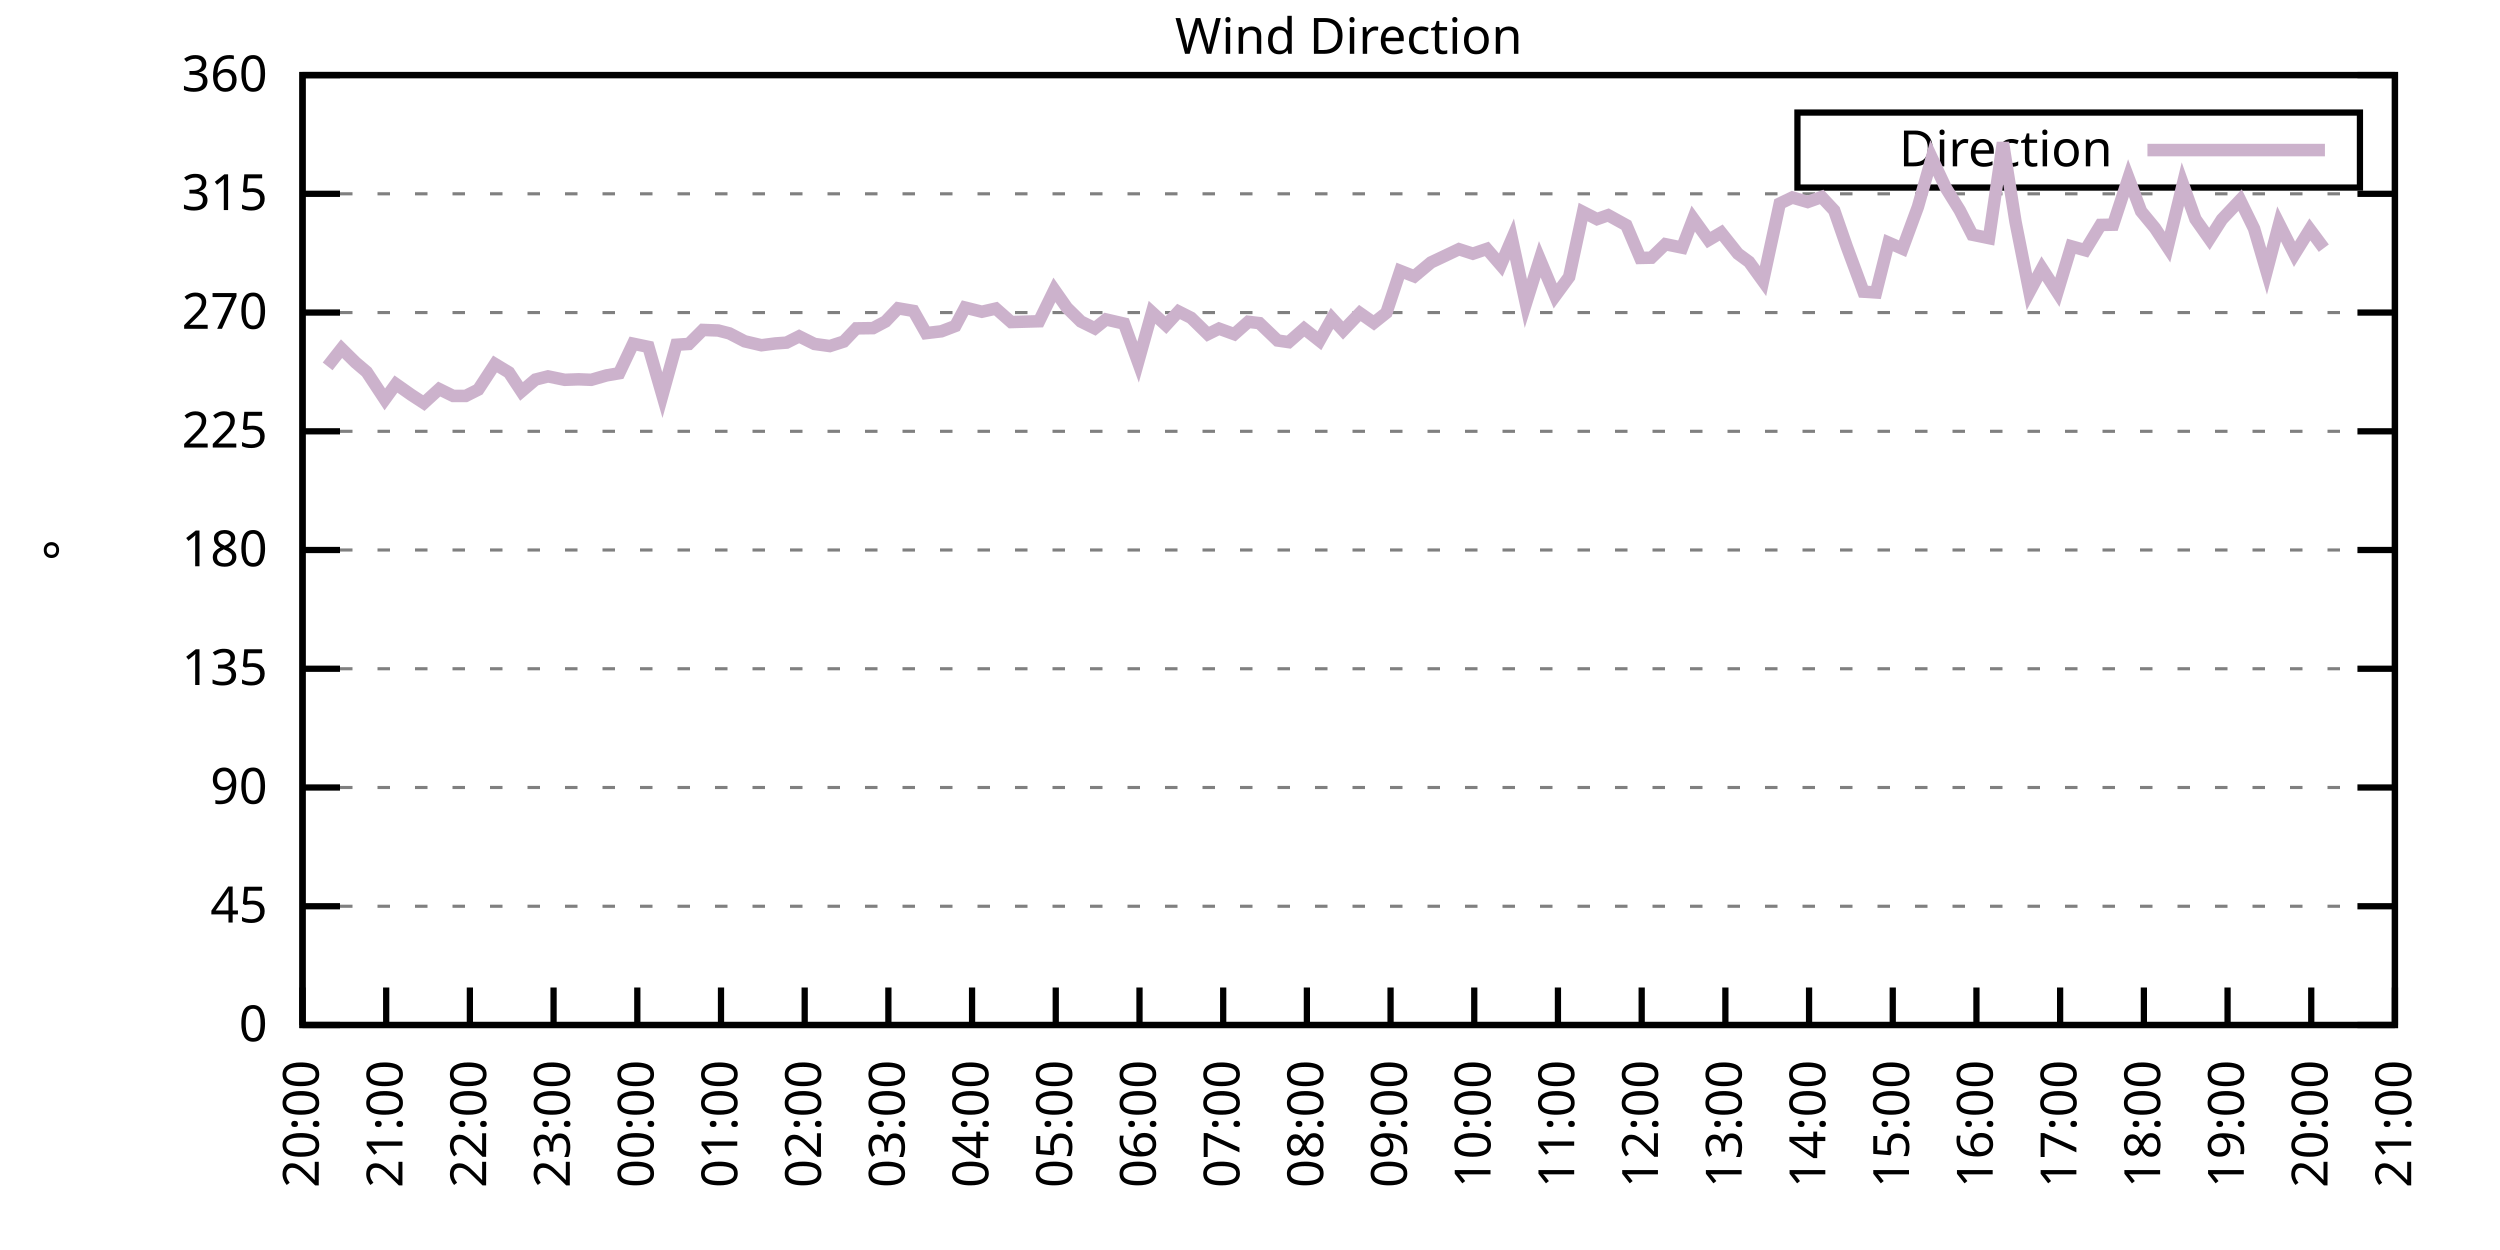
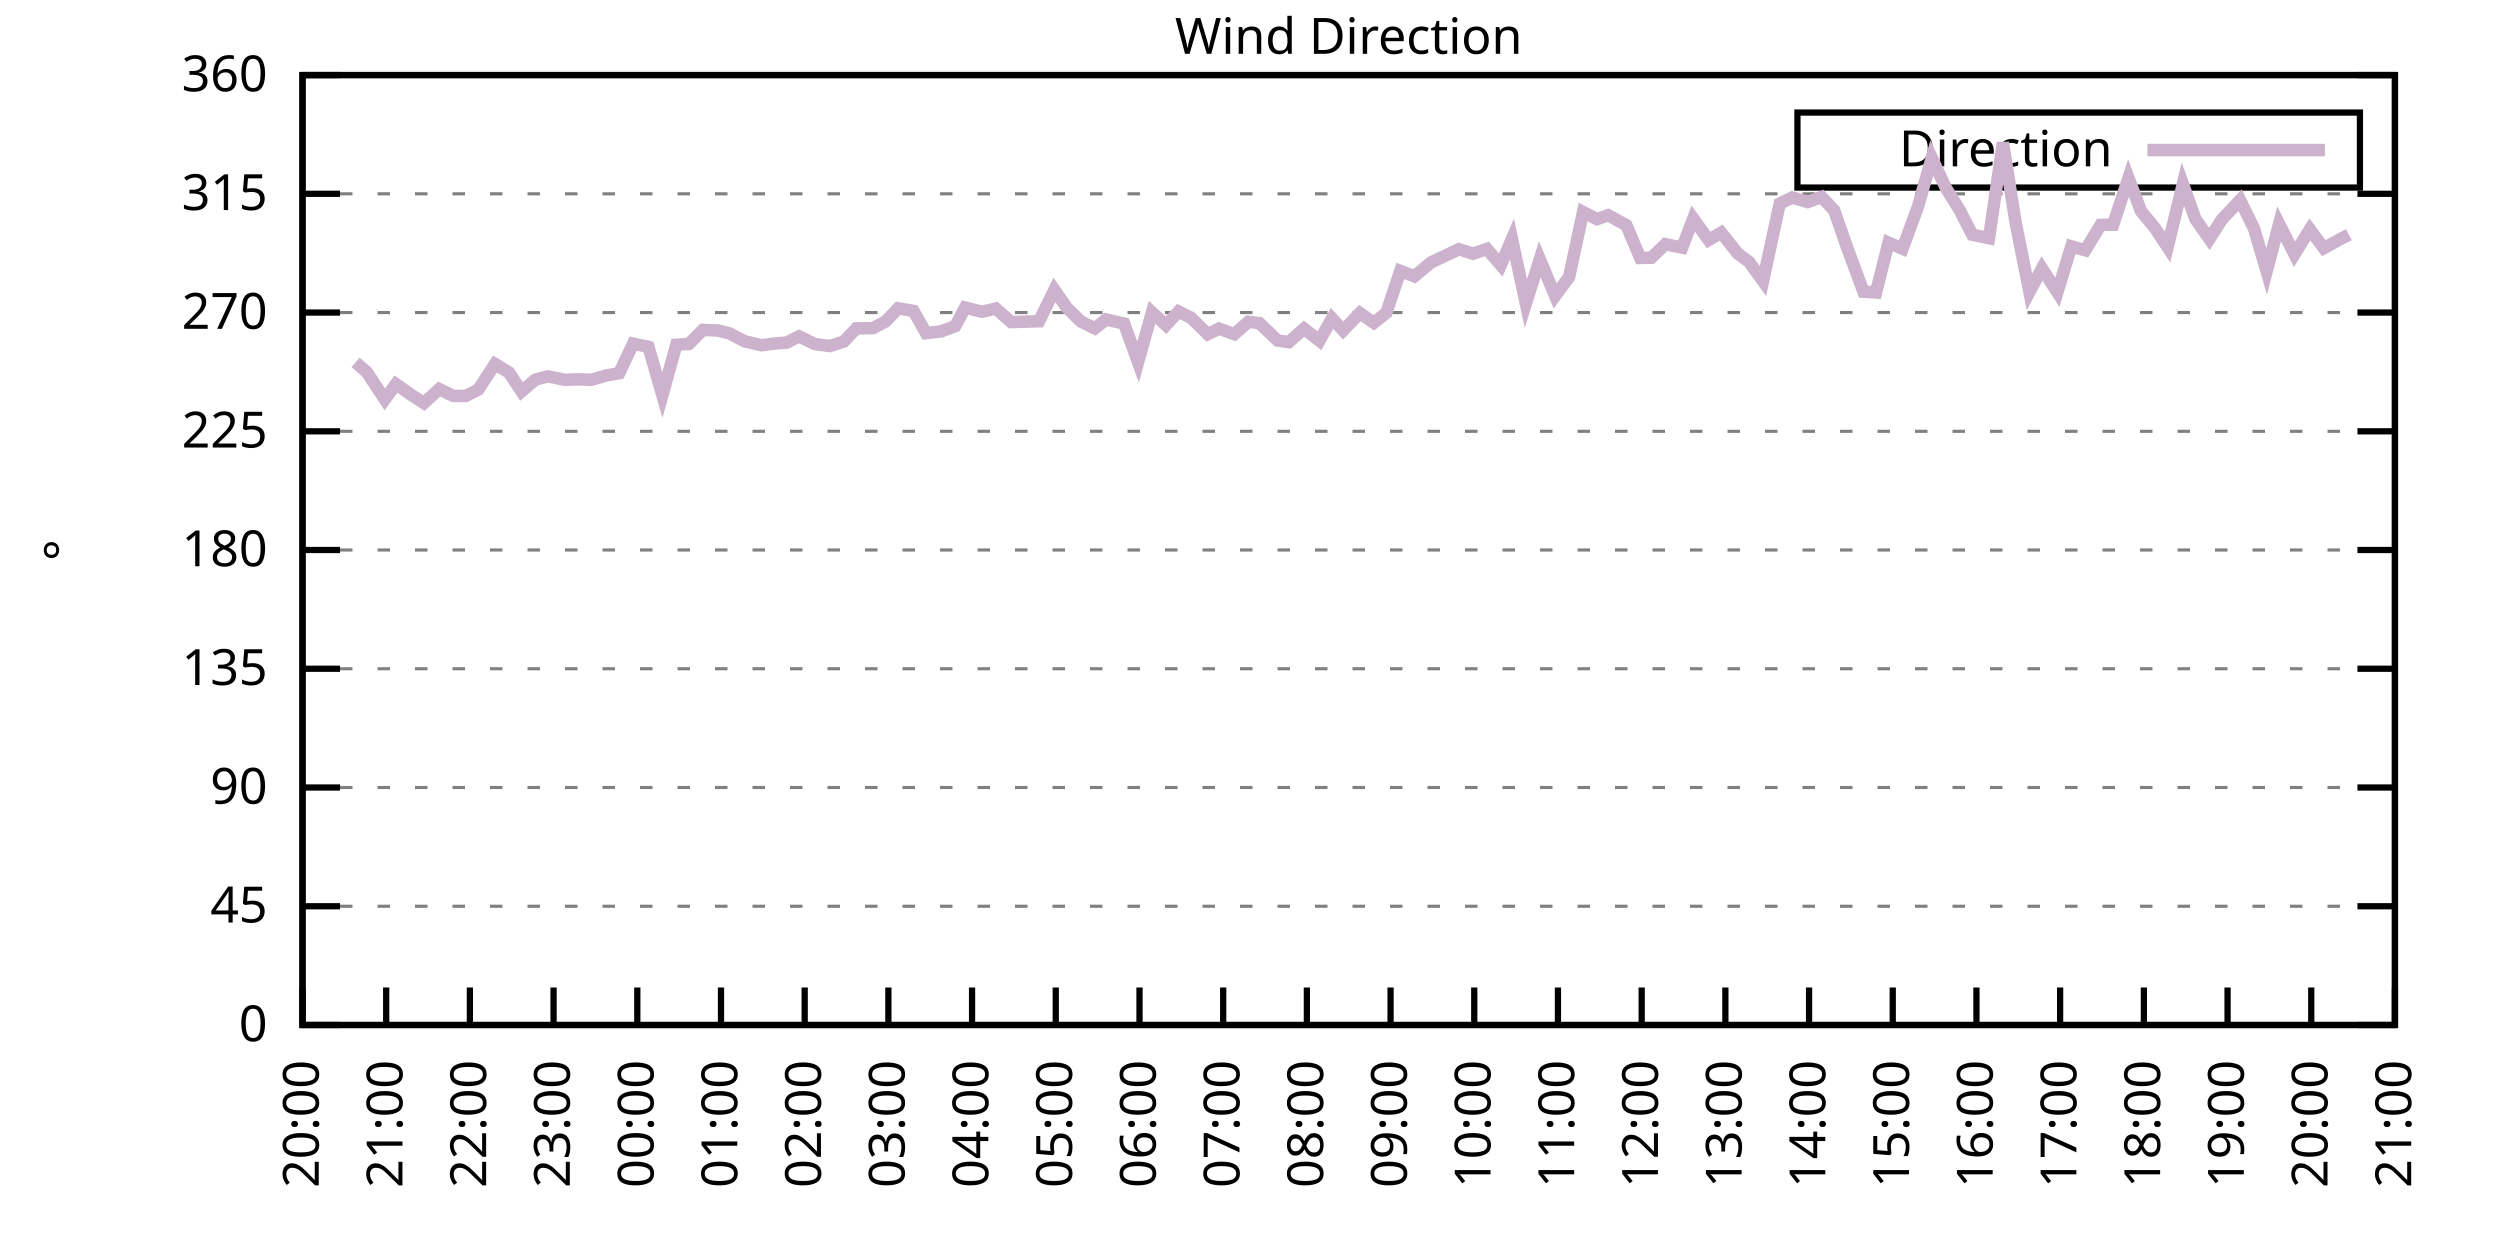
<svg xmlns="http://www.w3.org/2000/svg" xmlns:xlink="http://www.w3.org/1999/xlink" width="400" height="200" viewBox="0 0 400 200">
  <g id="gnuplot_canvas">
    <rect x="0" y="0" width="400" height="200" fill="none" />
    <defs>
      <circle id="gpDot" r="0.5" stroke-width="0.5" stroke="currentColor" />
      <path id="gpPt0" stroke-width="0.333" stroke="currentColor" d="M-1,0 h2 M0,-1 v2" />
      <path id="gpPt1" stroke-width="0.333" stroke="currentColor" d="M-1,-1 L1,1 M1,-1 L-1,1" />
      <path id="gpPt2" stroke-width="0.333" stroke="currentColor" d="M-1,0 L1,0 M0,-1 L0,1 M-1,-1 L1,1 M-1,1 L1,-1" />
      <rect id="gpPt3" stroke-width="0.333" stroke="currentColor" x="-1" y="-1" width="2" height="2" />
      <rect id="gpPt4" stroke-width="0.333" stroke="currentColor" fill="currentColor" x="-1" y="-1" width="2" height="2" />
      <circle id="gpPt5" stroke-width="0.333" stroke="currentColor" cx="0" cy="0" r="1" />
      <use xlink:href="#gpPt5" id="gpPt6" fill="currentColor" stroke="none" />
      <path id="gpPt7" stroke-width="0.333" stroke="currentColor" d="M0,-1.33 L-1.33,0.67 L1.33,0.67 z" />
      <use xlink:href="#gpPt7" id="gpPt8" fill="currentColor" stroke="none" />
      <use xlink:href="#gpPt7" id="gpPt9" stroke="currentColor" transform="rotate(180)" />
      <use xlink:href="#gpPt9" id="gpPt10" fill="currentColor" stroke="none" />
      <use xlink:href="#gpPt3" id="gpPt11" stroke="currentColor" transform="rotate(45)" />
      <use xlink:href="#gpPt11" id="gpPt12" fill="currentColor" stroke="none" />
      <path id="gpPt13" stroke-width="0.333" stroke="currentColor" d="M0,1.330 L1.265,0.411 L0.782,-1.067 L-0.782,-1.076 L-1.265,0.411 z" />
      <use xlink:href="#gpPt13" id="gpPt14" fill="currentColor" stroke="none" />
      <filter id="textbox" filterUnits="objectBoundingBox" x="0" y="0" height="1" width="1">
        <feFlood flood-color="white" flood-opacity="1" result="bgnd" />
        <feComposite in="SourceGraphic" in2="bgnd" operator="atop" />
      </filter>
      <filter id="greybox" filterUnits="objectBoundingBox" x="0" y="0" height="1" width="1">
        <feFlood flood-color="lightgrey" flood-opacity="1" result="grey" />
        <feComposite in="SourceGraphic" in2="grey" operator="atop" />
      </filter>
    </defs>
    <g fill="none" color="white" stroke="currentColor" stroke-width="1.00" stroke-linecap="butt" stroke-linejoin="miter">
</g>
    <g fill="none" color="black" stroke="currentColor" stroke-width="1.00" stroke-linecap="butt" stroke-linejoin="miter">
      <g stroke="none" shape-rendering="crispEdges">
        <polygon fill="rgb(255, 255, 255)" points="48.40,164.00 383.18,164.00 383.18,12.02 48.40,12.02 " />
      </g>
    </g>
    <g fill="none" color="black" stroke="currentColor" stroke-width="1.00" stroke-linecap="butt" stroke-linejoin="miter">
</g>
    <g fill="none" color="black" stroke="black" stroke-width="0.50" stroke-linecap="butt" stroke-linejoin="miter">
</g>
    <g fill="none" color="gray" stroke="currentColor" stroke-width="0.50" stroke-linecap="butt" stroke-linejoin="miter">
      <path stroke="gray" stroke-dasharray="2,4" class="gridline" d="M48.40,164.00 L383.19,164.00  " />
    </g>
    <g fill="none" color="gray" stroke="gray" stroke-width="1.00" stroke-linecap="butt" stroke-linejoin="miter">
</g>
    <g fill="none" color="black" stroke="currentColor" stroke-width="1.00" stroke-linecap="butt" stroke-linejoin="miter">
      <path stroke="black" d="M48.40,164.00 L54.40,164.00 M383.19,164.00 L377.19,164.00  " />
      <g transform="translate(42.80,166.60)" stroke="none" fill="black" font-family="Sans" font-size="8.00" text-anchor="end">
        <text>
          <tspan font-family="Sans"> 0</tspan>
        </text>
      </g>
    </g>
    <g fill="none" color="black" stroke="currentColor" stroke-width="1.00" stroke-linecap="butt" stroke-linejoin="miter">
</g>
    <g fill="none" color="black" stroke="black" stroke-width="0.50" stroke-linecap="butt" stroke-linejoin="miter">
</g>
    <g fill="none" color="gray" stroke="currentColor" stroke-width="0.50" stroke-linecap="butt" stroke-linejoin="miter">
      <path stroke="gray" stroke-dasharray="2,4" class="gridline" d="M48.40,145.00 L383.19,145.00  " />
    </g>
    <g fill="none" color="gray" stroke="gray" stroke-width="1.00" stroke-linecap="butt" stroke-linejoin="miter">
</g>
    <g fill="none" color="black" stroke="currentColor" stroke-width="1.00" stroke-linecap="butt" stroke-linejoin="miter">
      <path stroke="black" d="M48.40,145.00 L54.40,145.00 M383.19,145.00 L377.19,145.00  " />
      <g transform="translate(42.80,147.60)" stroke="none" fill="black" font-family="Sans" font-size="8.00" text-anchor="end">
        <text>
          <tspan font-family="Sans"> 45</tspan>
        </text>
      </g>
    </g>
    <g fill="none" color="black" stroke="currentColor" stroke-width="1.00" stroke-linecap="butt" stroke-linejoin="miter">
</g>
    <g fill="none" color="black" stroke="black" stroke-width="0.50" stroke-linecap="butt" stroke-linejoin="miter">
</g>
    <g fill="none" color="gray" stroke="currentColor" stroke-width="0.50" stroke-linecap="butt" stroke-linejoin="miter">
      <path stroke="gray" stroke-dasharray="2,4" class="gridline" d="M48.40,126.00 L383.19,126.00  " />
    </g>
    <g fill="none" color="gray" stroke="gray" stroke-width="1.00" stroke-linecap="butt" stroke-linejoin="miter">
</g>
    <g fill="none" color="black" stroke="currentColor" stroke-width="1.00" stroke-linecap="butt" stroke-linejoin="miter">
      <path stroke="black" d="M48.40,126.00 L54.40,126.00 M383.19,126.00 L377.19,126.00  " />
      <g transform="translate(42.80,128.60)" stroke="none" fill="black" font-family="Sans" font-size="8.00" text-anchor="end">
        <text>
          <tspan font-family="Sans"> 90</tspan>
        </text>
      </g>
    </g>
    <g fill="none" color="black" stroke="currentColor" stroke-width="1.00" stroke-linecap="butt" stroke-linejoin="miter">
</g>
    <g fill="none" color="black" stroke="black" stroke-width="0.50" stroke-linecap="butt" stroke-linejoin="miter">
</g>
    <g fill="none" color="gray" stroke="currentColor" stroke-width="0.50" stroke-linecap="butt" stroke-linejoin="miter">
      <path stroke="gray" stroke-dasharray="2,4" class="gridline" d="M48.40,107.00 L383.19,107.00  " />
    </g>
    <g fill="none" color="gray" stroke="gray" stroke-width="1.00" stroke-linecap="butt" stroke-linejoin="miter">
</g>
    <g fill="none" color="black" stroke="currentColor" stroke-width="1.00" stroke-linecap="butt" stroke-linejoin="miter">
      <path stroke="black" d="M48.40,107.00 L54.40,107.00 M383.19,107.00 L377.19,107.00  " />
      <g transform="translate(42.80,109.60)" stroke="none" fill="black" font-family="Sans" font-size="8.00" text-anchor="end">
        <text>
          <tspan font-family="Sans"> 135</tspan>
        </text>
      </g>
    </g>
    <g fill="none" color="black" stroke="currentColor" stroke-width="1.00" stroke-linecap="butt" stroke-linejoin="miter">
</g>
    <g fill="none" color="black" stroke="black" stroke-width="0.50" stroke-linecap="butt" stroke-linejoin="miter">
</g>
    <g fill="none" color="gray" stroke="currentColor" stroke-width="0.50" stroke-linecap="butt" stroke-linejoin="miter">
      <path stroke="gray" stroke-dasharray="2,4" class="gridline" d="M48.40,88.00 L383.19,88.00  " />
    </g>
    <g fill="none" color="gray" stroke="gray" stroke-width="1.00" stroke-linecap="butt" stroke-linejoin="miter">
</g>
    <g fill="none" color="black" stroke="currentColor" stroke-width="1.00" stroke-linecap="butt" stroke-linejoin="miter">
      <path stroke="black" d="M48.40,88.00 L54.40,88.00 M383.19,88.00 L377.19,88.00  " />
      <g transform="translate(42.80,90.60)" stroke="none" fill="black" font-family="Sans" font-size="8.00" text-anchor="end">
        <text>
          <tspan font-family="Sans"> 180</tspan>
        </text>
      </g>
    </g>
    <g fill="none" color="black" stroke="currentColor" stroke-width="1.00" stroke-linecap="butt" stroke-linejoin="miter">
</g>
    <g fill="none" color="black" stroke="black" stroke-width="0.50" stroke-linecap="butt" stroke-linejoin="miter">
</g>
    <g fill="none" color="gray" stroke="currentColor" stroke-width="0.50" stroke-linecap="butt" stroke-linejoin="miter">
      <path stroke="gray" stroke-dasharray="2,4" class="gridline" d="M48.40,69.01 L383.19,69.01  " />
    </g>
    <g fill="none" color="gray" stroke="gray" stroke-width="1.00" stroke-linecap="butt" stroke-linejoin="miter">
</g>
    <g fill="none" color="black" stroke="currentColor" stroke-width="1.00" stroke-linecap="butt" stroke-linejoin="miter">
      <path stroke="black" d="M48.40,69.01 L54.40,69.01 M383.19,69.01 L377.19,69.01  " />
      <g transform="translate(42.80,71.61)" stroke="none" fill="black" font-family="Sans" font-size="8.00" text-anchor="end">
        <text>
          <tspan font-family="Sans"> 225</tspan>
        </text>
      </g>
    </g>
    <g fill="none" color="black" stroke="currentColor" stroke-width="1.00" stroke-linecap="butt" stroke-linejoin="miter">
</g>
    <g fill="none" color="black" stroke="black" stroke-width="0.50" stroke-linecap="butt" stroke-linejoin="miter">
</g>
    <g fill="none" color="gray" stroke="currentColor" stroke-width="0.50" stroke-linecap="butt" stroke-linejoin="miter">
      <path stroke="gray" stroke-dasharray="2,4" class="gridline" d="M48.40,50.01 L383.19,50.01  " />
    </g>
    <g fill="none" color="gray" stroke="gray" stroke-width="1.00" stroke-linecap="butt" stroke-linejoin="miter">
</g>
    <g fill="none" color="black" stroke="currentColor" stroke-width="1.00" stroke-linecap="butt" stroke-linejoin="miter">
      <path stroke="black" d="M48.40,50.01 L54.40,50.01 M383.19,50.01 L377.19,50.01  " />
      <g transform="translate(42.80,52.61)" stroke="none" fill="black" font-family="Sans" font-size="8.00" text-anchor="end">
        <text>
          <tspan font-family="Sans"> 270</tspan>
        </text>
      </g>
    </g>
    <g fill="none" color="black" stroke="currentColor" stroke-width="1.00" stroke-linecap="butt" stroke-linejoin="miter">
</g>
    <g fill="none" color="black" stroke="black" stroke-width="0.50" stroke-linecap="butt" stroke-linejoin="miter">
</g>
    <g fill="none" color="gray" stroke="currentColor" stroke-width="0.50" stroke-linecap="butt" stroke-linejoin="miter">
      <path stroke="gray" stroke-dasharray="2,4" class="gridline" d="M48.40,31.01 L383.19,31.01  " />
    </g>
    <g fill="none" color="gray" stroke="gray" stroke-width="1.00" stroke-linecap="butt" stroke-linejoin="miter">
</g>
    <g fill="none" color="black" stroke="currentColor" stroke-width="1.00" stroke-linecap="butt" stroke-linejoin="miter">
      <path stroke="black" d="M48.40,31.01 L54.40,31.01 M383.19,31.01 L377.19,31.01  " />
      <g transform="translate(42.80,33.61)" stroke="none" fill="black" font-family="Sans" font-size="8.00" text-anchor="end">
        <text>
          <tspan font-family="Sans"> 315</tspan>
        </text>
      </g>
    </g>
    <g fill="none" color="black" stroke="currentColor" stroke-width="1.00" stroke-linecap="butt" stroke-linejoin="miter">
</g>
    <g fill="none" color="black" stroke="black" stroke-width="0.50" stroke-linecap="butt" stroke-linejoin="miter">
</g>
    <g fill="none" color="gray" stroke="currentColor" stroke-width="0.50" stroke-linecap="butt" stroke-linejoin="miter">
      <path stroke="gray" stroke-dasharray="2,4" class="gridline" d="M48.40,12.01 L383.19,12.01  " />
    </g>
    <g fill="none" color="gray" stroke="gray" stroke-width="1.00" stroke-linecap="butt" stroke-linejoin="miter">
</g>
    <g fill="none" color="black" stroke="currentColor" stroke-width="1.00" stroke-linecap="butt" stroke-linejoin="miter">
      <path stroke="black" d="M48.40,12.01 L54.40,12.01 M383.19,12.01 L377.19,12.01  " />
      <g transform="translate(42.80,14.61)" stroke="none" fill="black" font-family="Sans" font-size="8.00" text-anchor="end">
        <text>
          <tspan font-family="Sans"> 360</tspan>
        </text>
      </g>
    </g>
    <g fill="none" color="black" stroke="currentColor" stroke-width="1.00" stroke-linecap="butt" stroke-linejoin="miter">
      <path stroke="black" d="M48.40,164.00 L48.40,158.00  " />
      <g transform="translate(51.00,169.60) rotate(270.00)" stroke="none" fill="black" font-family="Sans" font-size="8.00" text-anchor="end">
        <text>
          <tspan font-family="Sans">20:00</tspan>
        </text>
      </g>
    </g>
    <g fill="none" color="black" stroke="currentColor" stroke-width="1.00" stroke-linecap="butt" stroke-linejoin="miter">
      <path stroke="black" d="M61.79,164.00 L61.79,158.00  " />
      <g transform="translate(64.39,169.60) rotate(270.00)" stroke="none" fill="black" font-family="Sans" font-size="8.00" text-anchor="end">
        <text>
          <tspan font-family="Sans">21:00</tspan>
        </text>
      </g>
    </g>
    <g fill="none" color="black" stroke="currentColor" stroke-width="1.00" stroke-linecap="butt" stroke-linejoin="miter">
      <path stroke="black" d="M75.18,164.00 L75.18,158.00  " />
      <g transform="translate(77.78,169.60) rotate(270.00)" stroke="none" fill="black" font-family="Sans" font-size="8.00" text-anchor="end">
        <text>
          <tspan font-family="Sans">22:00</tspan>
        </text>
      </g>
    </g>
    <g fill="none" color="black" stroke="currentColor" stroke-width="1.00" stroke-linecap="butt" stroke-linejoin="miter">
      <path stroke="black" d="M88.57,164.00 L88.57,158.00  " />
      <g transform="translate(91.17,169.60) rotate(270.00)" stroke="none" fill="black" font-family="Sans" font-size="8.00" text-anchor="end">
        <text>
          <tspan font-family="Sans">23:00</tspan>
        </text>
      </g>
    </g>
    <g fill="none" color="black" stroke="currentColor" stroke-width="1.00" stroke-linecap="butt" stroke-linejoin="miter">
      <path stroke="black" d="M101.97,164.00 L101.97,158.00  " />
      <g transform="translate(104.57,169.60) rotate(270.00)" stroke="none" fill="black" font-family="Sans" font-size="8.00" text-anchor="end">
        <text>
          <tspan font-family="Sans">00:00</tspan>
        </text>
      </g>
    </g>
    <g fill="none" color="black" stroke="currentColor" stroke-width="1.00" stroke-linecap="butt" stroke-linejoin="miter">
      <path stroke="black" d="M115.36,164.00 L115.36,158.00  " />
      <g transform="translate(117.96,169.60) rotate(270.00)" stroke="none" fill="black" font-family="Sans" font-size="8.00" text-anchor="end">
        <text>
          <tspan font-family="Sans">01:00</tspan>
        </text>
      </g>
    </g>
    <g fill="none" color="black" stroke="currentColor" stroke-width="1.00" stroke-linecap="butt" stroke-linejoin="miter">
      <path stroke="black" d="M128.75,164.00 L128.75,158.00  " />
      <g transform="translate(131.35,169.60) rotate(270.00)" stroke="none" fill="black" font-family="Sans" font-size="8.00" text-anchor="end">
        <text>
          <tspan font-family="Sans">02:00</tspan>
        </text>
      </g>
    </g>
    <g fill="none" color="black" stroke="currentColor" stroke-width="1.00" stroke-linecap="butt" stroke-linejoin="miter">
      <path stroke="black" d="M142.14,164.00 L142.14,158.00  " />
      <g transform="translate(144.74,169.60) rotate(270.00)" stroke="none" fill="black" font-family="Sans" font-size="8.00" text-anchor="end">
        <text>
          <tspan font-family="Sans">03:00</tspan>
        </text>
      </g>
    </g>
    <g fill="none" color="black" stroke="currentColor" stroke-width="1.00" stroke-linecap="butt" stroke-linejoin="miter">
      <path stroke="black" d="M155.53,164.00 L155.53,158.00  " />
      <g transform="translate(158.13,169.60) rotate(270.00)" stroke="none" fill="black" font-family="Sans" font-size="8.00" text-anchor="end">
        <text>
          <tspan font-family="Sans">04:00</tspan>
        </text>
      </g>
    </g>
    <g fill="none" color="black" stroke="currentColor" stroke-width="1.00" stroke-linecap="butt" stroke-linejoin="miter">
      <path stroke="black" d="M168.92,164.00 L168.92,158.00  " />
      <g transform="translate(171.52,169.60) rotate(270.00)" stroke="none" fill="black" font-family="Sans" font-size="8.00" text-anchor="end">
        <text>
          <tspan font-family="Sans">05:00</tspan>
        </text>
      </g>
    </g>
    <g fill="none" color="black" stroke="currentColor" stroke-width="1.00" stroke-linecap="butt" stroke-linejoin="miter">
      <path stroke="black" d="M182.32,164.00 L182.32,158.00  " />
      <g transform="translate(184.92,169.60) rotate(270.00)" stroke="none" fill="black" font-family="Sans" font-size="8.00" text-anchor="end">
        <text>
          <tspan font-family="Sans">06:00</tspan>
        </text>
      </g>
    </g>
    <g fill="none" color="black" stroke="currentColor" stroke-width="1.00" stroke-linecap="butt" stroke-linejoin="miter">
      <path stroke="black" d="M195.71,164.00 L195.71,158.00  " />
      <g transform="translate(198.31,169.60) rotate(270.00)" stroke="none" fill="black" font-family="Sans" font-size="8.00" text-anchor="end">
        <text>
          <tspan font-family="Sans">07:00</tspan>
        </text>
      </g>
    </g>
    <g fill="none" color="black" stroke="currentColor" stroke-width="1.00" stroke-linecap="butt" stroke-linejoin="miter">
      <path stroke="black" d="M209.10,164.00 L209.10,158.00  " />
      <g transform="translate(211.70,169.60) rotate(270.00)" stroke="none" fill="black" font-family="Sans" font-size="8.00" text-anchor="end">
        <text>
          <tspan font-family="Sans">08:00</tspan>
        </text>
      </g>
    </g>
    <g fill="none" color="black" stroke="currentColor" stroke-width="1.00" stroke-linecap="butt" stroke-linejoin="miter">
      <path stroke="black" d="M222.49,164.00 L222.49,158.00  " />
      <g transform="translate(225.09,169.60) rotate(270.00)" stroke="none" fill="black" font-family="Sans" font-size="8.00" text-anchor="end">
        <text>
          <tspan font-family="Sans">09:00</tspan>
        </text>
      </g>
    </g>
    <g fill="none" color="black" stroke="currentColor" stroke-width="1.00" stroke-linecap="butt" stroke-linejoin="miter">
      <path stroke="black" d="M235.88,164.00 L235.88,158.00  " />
      <g transform="translate(238.48,169.60) rotate(270.00)" stroke="none" fill="black" font-family="Sans" font-size="8.00" text-anchor="end">
        <text>
          <tspan font-family="Sans">10:00</tspan>
        </text>
      </g>
    </g>
    <g fill="none" color="black" stroke="currentColor" stroke-width="1.00" stroke-linecap="butt" stroke-linejoin="miter">
      <path stroke="black" d="M249.27,164.00 L249.27,158.00  " />
      <g transform="translate(251.87,169.60) rotate(270.00)" stroke="none" fill="black" font-family="Sans" font-size="8.00" text-anchor="end">
        <text>
          <tspan font-family="Sans">11:00</tspan>
        </text>
      </g>
    </g>
    <g fill="none" color="black" stroke="currentColor" stroke-width="1.00" stroke-linecap="butt" stroke-linejoin="miter">
      <path stroke="black" d="M262.67,164.00 L262.67,158.00  " />
      <g transform="translate(265.27,169.60) rotate(270.00)" stroke="none" fill="black" font-family="Sans" font-size="8.00" text-anchor="end">
        <text>
          <tspan font-family="Sans">12:00</tspan>
        </text>
      </g>
    </g>
    <g fill="none" color="black" stroke="currentColor" stroke-width="1.00" stroke-linecap="butt" stroke-linejoin="miter">
      <path stroke="black" d="M276.06,164.00 L276.06,158.00  " />
      <g transform="translate(278.66,169.60) rotate(270.00)" stroke="none" fill="black" font-family="Sans" font-size="8.00" text-anchor="end">
        <text>
          <tspan font-family="Sans">13:00</tspan>
        </text>
      </g>
    </g>
    <g fill="none" color="black" stroke="currentColor" stroke-width="1.00" stroke-linecap="butt" stroke-linejoin="miter">
      <path stroke="black" d="M289.45,164.00 L289.45,158.00  " />
      <g transform="translate(292.05,169.60) rotate(270.00)" stroke="none" fill="black" font-family="Sans" font-size="8.00" text-anchor="end">
        <text>
          <tspan font-family="Sans">14:00</tspan>
        </text>
      </g>
    </g>
    <g fill="none" color="black" stroke="currentColor" stroke-width="1.00" stroke-linecap="butt" stroke-linejoin="miter">
      <path stroke="black" d="M302.84,164.00 L302.84,158.00  " />
      <g transform="translate(305.44,169.60) rotate(270.00)" stroke="none" fill="black" font-family="Sans" font-size="8.00" text-anchor="end">
        <text>
          <tspan font-family="Sans">15:00</tspan>
        </text>
      </g>
    </g>
    <g fill="none" color="black" stroke="currentColor" stroke-width="1.00" stroke-linecap="butt" stroke-linejoin="miter">
      <path stroke="black" d="M316.23,164.00 L316.23,158.00  " />
      <g transform="translate(318.83,169.60) rotate(270.00)" stroke="none" fill="black" font-family="Sans" font-size="8.00" text-anchor="end">
        <text>
          <tspan font-family="Sans">16:00</tspan>
        </text>
      </g>
    </g>
    <g fill="none" color="black" stroke="currentColor" stroke-width="1.00" stroke-linecap="butt" stroke-linejoin="miter">
      <path stroke="black" d="M329.62,164.00 L329.62,158.00  " />
      <g transform="translate(332.22,169.60) rotate(270.00)" stroke="none" fill="black" font-family="Sans" font-size="8.00" text-anchor="end">
        <text>
          <tspan font-family="Sans">17:00</tspan>
        </text>
      </g>
    </g>
    <g fill="none" color="black" stroke="currentColor" stroke-width="1.00" stroke-linecap="butt" stroke-linejoin="miter">
      <path stroke="black" d="M343.02,164.00 L343.02,158.00  " />
      <g transform="translate(345.62,169.60) rotate(270.00)" stroke="none" fill="black" font-family="Sans" font-size="8.00" text-anchor="end">
        <text>
          <tspan font-family="Sans">18:00</tspan>
        </text>
      </g>
    </g>
    <g fill="none" color="black" stroke="currentColor" stroke-width="1.00" stroke-linecap="butt" stroke-linejoin="miter">
      <path stroke="black" d="M356.41,164.00 L356.41,158.00  " />
      <g transform="translate(359.01,169.60) rotate(270.00)" stroke="none" fill="black" font-family="Sans" font-size="8.00" text-anchor="end">
        <text>
          <tspan font-family="Sans">19:00</tspan>
        </text>
      </g>
    </g>
    <g fill="none" color="black" stroke="currentColor" stroke-width="1.00" stroke-linecap="butt" stroke-linejoin="miter">
      <path stroke="black" d="M369.80,164.00 L369.80,158.00  " />
      <g transform="translate(372.40,169.60) rotate(270.00)" stroke="none" fill="black" font-family="Sans" font-size="8.00" text-anchor="end">
        <text>
          <tspan font-family="Sans">20:00</tspan>
        </text>
      </g>
    </g>
    <g fill="none" color="black" stroke="currentColor" stroke-width="1.00" stroke-linecap="butt" stroke-linejoin="miter">
      <path stroke="black" d="M383.19,164.00 L383.19,158.00  " />
      <g transform="translate(385.79,169.60) rotate(270.00)" stroke="none" fill="black" font-family="Sans" font-size="8.00" text-anchor="end">
        <text>
          <tspan font-family="Sans">21:00</tspan>
        </text>
      </g>
    </g>
    <g fill="none" color="black" stroke="currentColor" stroke-width="1.00" stroke-linecap="butt" stroke-linejoin="miter">
</g>
    <g fill="none" color="black" stroke="currentColor" stroke-width="1.00" stroke-linecap="butt" stroke-linejoin="miter">
      <path stroke="black" d="M48.40,12.01 L48.40,164.00 L383.19,164.00 L383.19,12.01 L48.40,12.01 Z  " />
    </g>
    <g fill="none" color="black" stroke="currentColor" stroke-width="1.00" stroke-linecap="butt" stroke-linejoin="miter">
</g>
    <g fill="none" color="black" stroke="currentColor" stroke-width="1.00" stroke-linecap="butt" stroke-linejoin="miter">
      <path stroke="black" d="M287.59,30.01 L287.59,18.01 L377.59,18.01 L377.59,30.01 L287.59,30.01 Z  " />
    </g>
    <g id="Wind_direction_plot_1">
      <g fill="none" color="white" stroke="black" stroke-width="2.00" stroke-linecap="butt" stroke-linejoin="miter">
</g>
      <g fill="none" color="black" stroke="currentColor" stroke-width="2.00" stroke-linecap="butt" stroke-linejoin="miter">
        <g transform="translate(337.99,26.61)" stroke="none" fill="black" font-family="Sans" font-size="8.00" text-anchor="end">
          <text>
            <tspan font-family="Sans">Direction</tspan>
          </text>
        </g>
      </g>
      <g fill="none" color="black" stroke="currentColor" stroke-width="2.00" stroke-linecap="butt" stroke-linejoin="miter">
-         <path stroke="rgb(204, 178, 204)" d="M343.59,24.01 L371.99,24.01 M52.42,58.62 L54.65,55.79 L56.88,57.99 L58.67,59.51 L61.57,63.90 L63.35,61.45   L65.81,63.18 L67.82,64.49 L70.27,62.25 L72.50,63.35 L74.51,63.35 L76.52,62.34 L79.20,58.24 L81.43,59.59   L83.44,62.63 L85.67,60.73 L87.68,60.22 L90.36,60.77 L92.59,60.69 L94.60,60.77 L97.06,60.06 L99.06,59.72   L101.30,54.99 L103.75,55.50 L105.98,63.22 L108.22,55.16 L110.22,55.03 L112.46,52.79 L114.91,52.88 L116.70,53.34   L119.15,54.61 L121.83,55.24 L124.06,54.95 L125.85,54.82 L127.86,53.81 L130.31,55.03 L132.77,55.37 L135.00,54.65   L137.01,52.54 L139.69,52.50 L141.69,51.44 L143.70,49.33 L146.16,49.75 L148.17,53.30 L150.62,53.01 L152.85,52.16   L154.42,49.21 L157.10,49.88 L159.33,49.37 L161.78,51.53 L166.25,51.40 L168.70,46.38 L170.71,49.25 L172.94,51.44   L175.17,52.54 L176.96,51.11 L179.86,51.78 L182.09,57.94 L184.32,49.97 L186.56,52.03 L188.57,49.84 L190.57,50.85   L193.25,53.47 L195.04,52.58 L197.49,53.47 L199.73,51.49 L201.51,51.70 L204.41,54.48 L206.20,54.74 L208.65,52.58   L211.11,54.52 L213.12,50.94 L214.90,52.88 L217.58,50.09 L219.81,51.65 L221.82,50.05 L224.05,43.34 L226.29,44.22   L228.96,41.99 L231.20,40.93 L233.43,39.87 L235.66,40.59 L237.89,39.83 L240.12,42.41 L241.91,38.23 L244.14,48.57   L246.37,41.48 L248.83,47.35 L251.06,44.31 L253.29,33.92 L255.52,35.06 L257.31,34.43 L260.21,36.03 L262.44,41.27   L264.23,41.23 L266.46,39.07 L269.14,39.62 L270.92,34.98 L273.38,38.40 L275.39,37.22 L278.07,40.59 L279.85,41.90   L282.08,44.98 L284.76,32.57 L286.77,31.60 L289.23,32.32 L291.46,31.52 L293.47,33.67 L295.48,39.45 L298.15,46.67   L300.16,46.80 L302.17,38.82 L304.40,39.79 L306.86,33.12 L309.09,25.27 L311.32,30.04 L313.55,33.63 L315.56,37.55   L318.24,38.10 L320.47,22.82 L322.48,35.48 L324.71,46.71 L326.72,42.96 L329.18,46.76 L331.41,39.41 L333.64,40.04   L336.10,35.99 L338.10,35.95 L340.56,28.48 L342.57,33.80 L344.80,36.50 L346.81,39.54 L349.26,29.45 L351.27,35.06   L353.51,38.23 L355.51,35.10 L358.42,32.02 L360.65,36.58 L362.66,43.42 L364.66,35.82 L367.12,40.68 L369.58,36.71   L371.81,39.71  " />
+         <path stroke="rgb(204, 178, 204)" d="M343.59,24.01 L371.99,24.01 M56.88,57.99 L58.67,59.51 L61.57,63.90 L63.35,61.45 L65.81,63.18 L67.82,64.49   L70.27,62.25 L72.50,63.35 L74.51,63.35 L76.52,62.34 L79.20,58.24 L81.43,59.59 L83.44,62.63 L85.67,60.73   L87.68,60.22 L90.36,60.77 L92.59,60.69 L94.60,60.77 L97.06,60.06 L99.06,59.72 L101.30,54.99 L103.75,55.50   L105.98,63.22 L108.22,55.16 L110.22,55.03 L112.46,52.79 L114.91,52.88 L116.70,53.34 L119.15,54.61 L121.83,55.24   L124.06,54.95 L125.85,54.82 L127.86,53.81 L130.31,55.03 L132.77,55.37 L135.00,54.65 L137.01,52.54 L139.69,52.50   L141.69,51.44 L143.70,49.33 L146.16,49.75 L148.17,53.30 L150.62,53.01 L152.85,52.16 L154.42,49.21 L157.10,49.88   L159.33,49.37 L161.78,51.53 L166.25,51.40 L168.70,46.38 L170.71,49.25 L172.94,51.44 L175.17,52.54 L176.96,51.11   L179.86,51.78 L182.09,57.94 L184.32,49.97 L186.56,52.03 L188.57,49.84 L190.57,50.85 L193.25,53.47 L195.04,52.58   L197.49,53.47 L199.73,51.49 L201.51,51.70 L204.41,54.48 L206.20,54.74 L208.65,52.58 L211.11,54.52 L213.12,50.94   L214.90,52.88 L217.58,50.09 L219.81,51.65 L221.82,50.05 L224.05,43.34 L226.29,44.22 L228.96,41.99 L231.20,40.93   L233.43,39.87 L235.66,40.59 L237.89,39.83 L240.12,42.41 L241.91,38.23 L244.14,48.57 L246.37,41.48 L248.83,47.35   L251.06,44.31 L253.29,33.92 L255.52,35.06 L257.31,34.43 L260.21,36.03 L262.44,41.27 L264.23,41.23 L266.46,39.07   L269.14,39.62 L270.92,34.98 L273.38,38.40 L275.39,37.22 L278.07,40.59 L279.85,41.90 L282.08,44.98 L284.76,32.57   L286.77,31.60 L289.23,32.32 L291.46,31.52 L293.47,33.67 L295.48,39.45 L298.15,46.67 L300.16,46.80 L302.17,38.82   L304.40,39.79 L306.86,33.12 L309.09,25.27 L311.32,30.04 L313.55,33.63 L315.56,37.55 L318.24,38.10 L320.47,22.82   L322.48,35.48 L324.71,46.71 L326.72,42.96 L329.18,46.76 L331.41,39.41 L333.64,40.04 L336.10,35.99 L338.10,35.95   L340.56,28.48 L342.57,33.80 L344.80,36.50 L346.81,39.54 L349.26,29.45 L351.27,35.06 L353.51,38.23 L355.51,35.10   L358.42,32.02 L360.65,36.58 L362.66,43.42 L364.66,35.82 L367.12,40.68 L369.58,36.71 L371.81,39.71 L374.04,38.48   L375.82,37.55  " />
      </g>
    </g>
    <g fill="none" color="black" stroke="currentColor" stroke-width="2.00" stroke-linecap="butt" stroke-linejoin="miter">
</g>
    <g fill="none" color="black" stroke="black" stroke-width="1.00" stroke-linecap="butt" stroke-linejoin="miter">
</g>
    <g fill="none" color="black" stroke="currentColor" stroke-width="1.00" stroke-linecap="butt" stroke-linejoin="miter">
      <path stroke="black" d="M48.40,12.01 L48.40,164.00 L383.19,164.00 L383.19,12.01 L48.40,12.01 Z  " />
      <g transform="translate(12.80,88.01) rotate(270.00)" stroke="none" fill="black" font-family="Sans" font-size="8.00" text-anchor="middle">
        <text>
          <tspan font-family="Sans">°</tspan>
        </text>
      </g>
    </g>
    <g fill="none" color="black" stroke="currentColor" stroke-width="1.00" stroke-linecap="butt" stroke-linejoin="miter">
</g>
    <g fill="none" color="black" stroke="currentColor" stroke-width="1.00" stroke-linecap="butt" stroke-linejoin="miter">
      <g transform="translate(215.79,8.61)" stroke="none" fill="black" font-family="Sans" font-size="8.00" text-anchor="middle">
        <text>
          <tspan font-family="Sans">Wind Direction</tspan>
        </text>
      </g>
    </g>
    <g fill="none" color="black" stroke="currentColor" stroke-width="1.00" stroke-linecap="butt" stroke-linejoin="miter">
</g>
  </g>
</svg>
